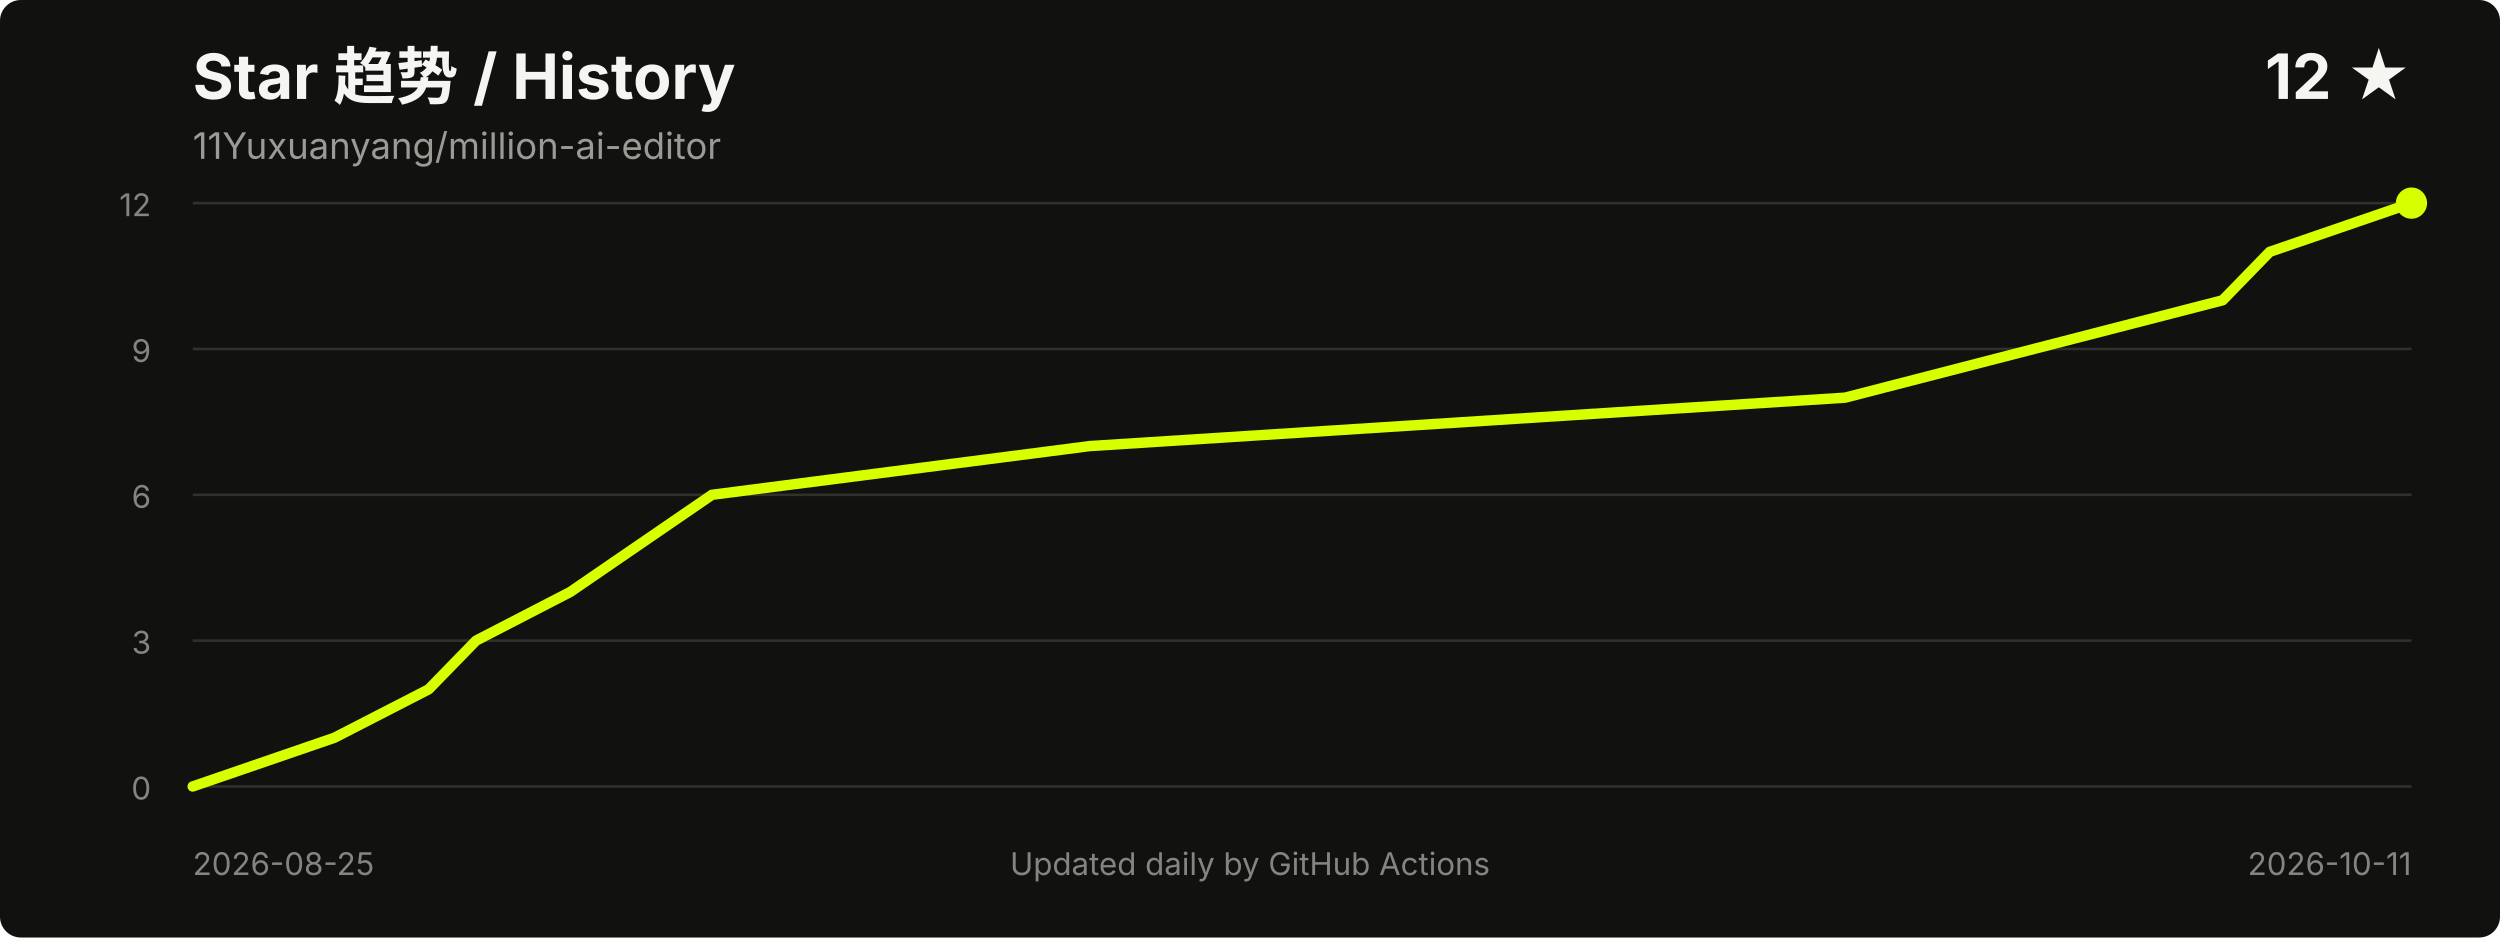
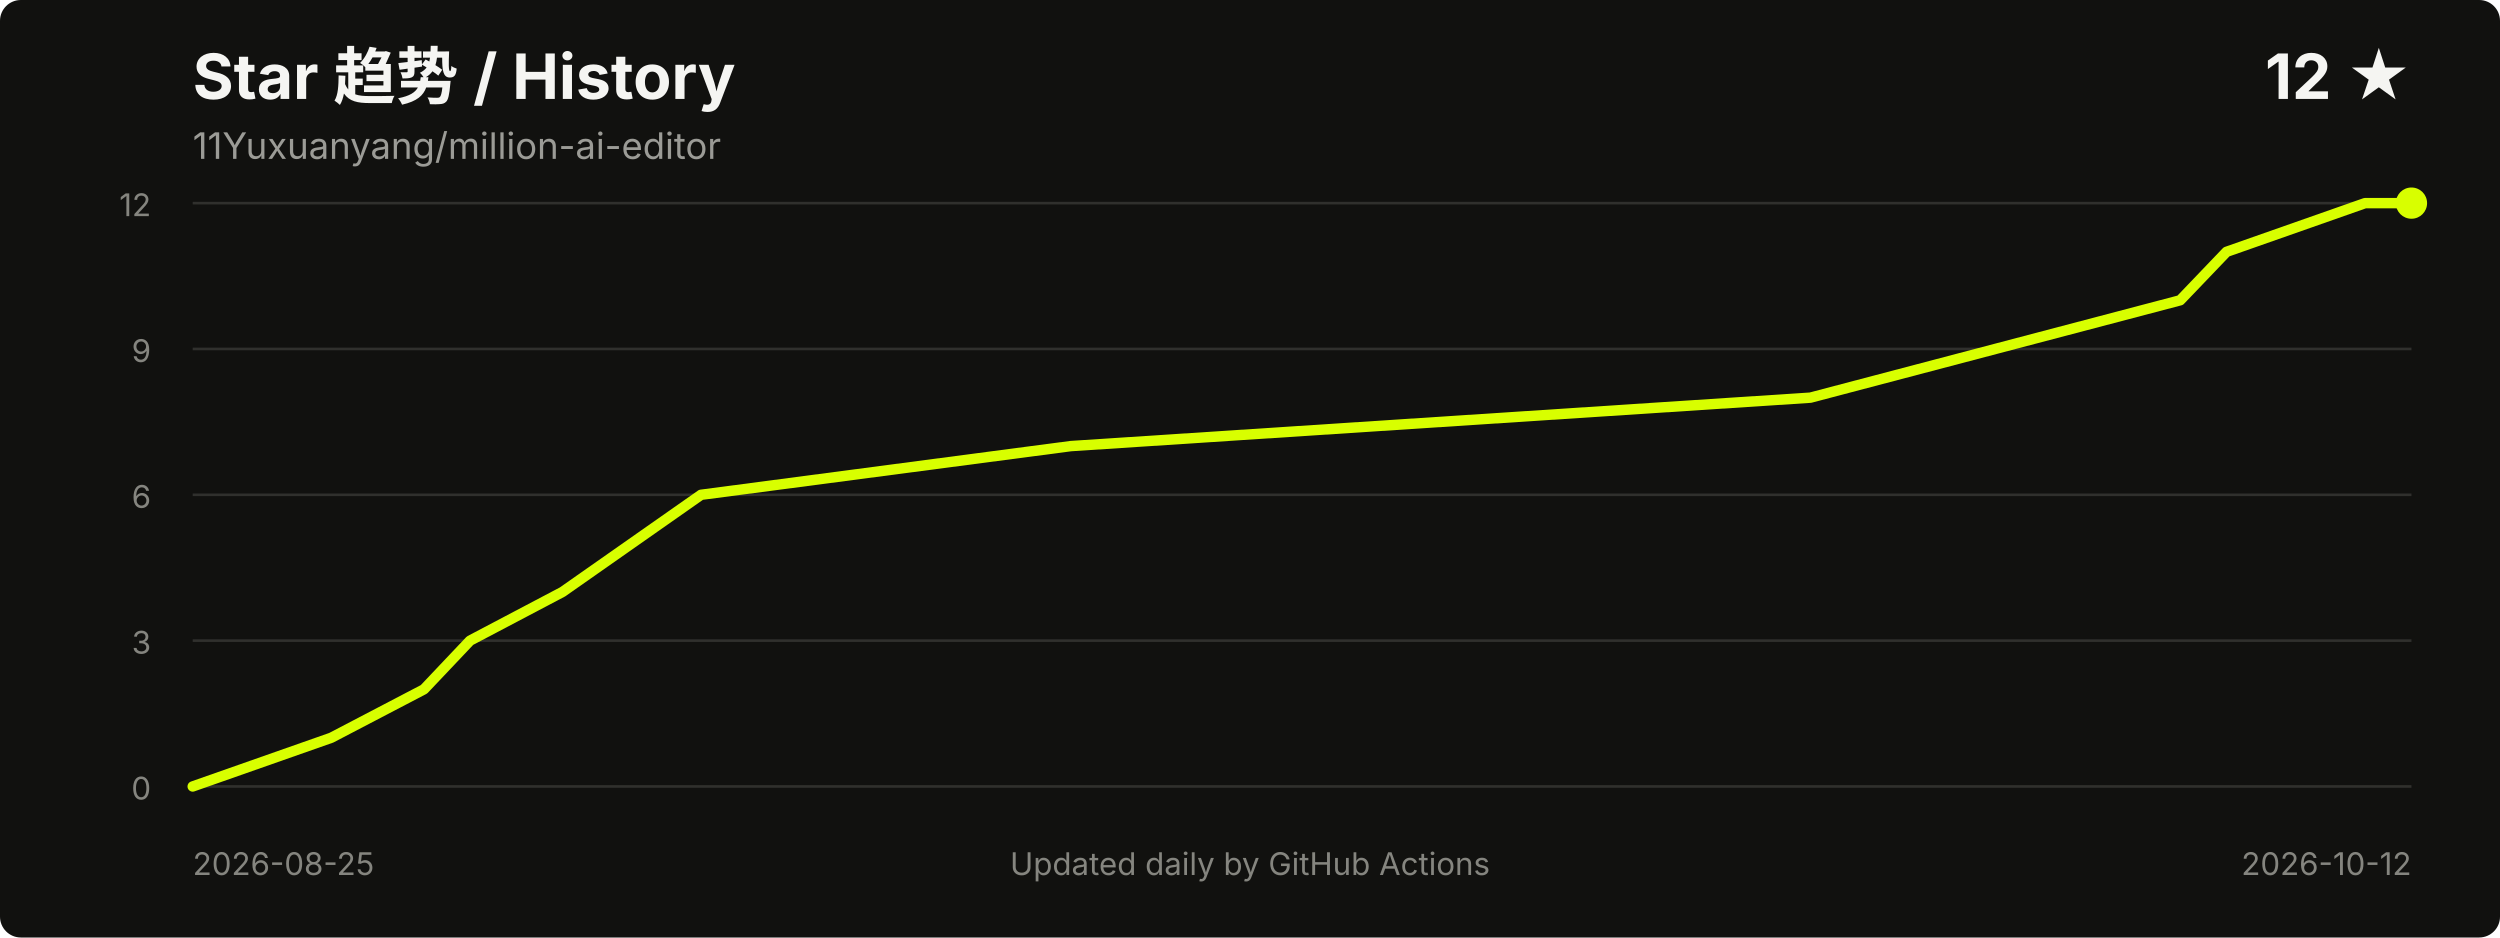
<svg xmlns="http://www.w3.org/2000/svg" width="960" height="360" viewBox="0 0 960 360" role="img" aria-labelledby="title desc">
  <style>
    .title { fill: #f5f5f2; font: 700 24px -apple-system, BlinkMacSystemFont, "Segoe UI", sans-serif; }
    .meta { fill: #9b9b96; font: 14px -apple-system, BlinkMacSystemFont, "Segoe UI", sans-serif; }
    .axis { fill: #85857f; font: 12px -apple-system, BlinkMacSystemFont, "Segoe UI", sans-serif; }
    .grid { stroke: #30302d; stroke-width: 1; }
  </style>
  <rect width="100%" height="100%" rx="8" fill="#11110f" />
  <text x="74" y="38" class="title">Star 趋势 / History</text>
  <text x="74" y="61" class="meta">11Yuxuanyang/million-ai-editor</text>
  <text x="926" y="38" text-anchor="end" class="title">12 ★</text>
  <line x1="74" y1="302.0" x2="926" y2="302.0" class="grid" />
  <line x1="74" y1="246.0" x2="926" y2="246.0" class="grid" />
  <line x1="74" y1="190.0" x2="926" y2="190.0" class="grid" />
  <line x1="74" y1="134.0" x2="926" y2="134.0" class="grid" />
  <line x1="74" y1="78.0" x2="926" y2="78.0" class="grid" />
  <text x="58" y="307.0" text-anchor="end" class="axis">0</text>
  <text x="58" y="251.0" text-anchor="end" class="axis">3</text>
  <text x="58" y="195.0" text-anchor="end" class="axis">6</text>
  <text x="58" y="139.0" text-anchor="end" class="axis">9</text>
  <text x="58" y="83.0" text-anchor="end" class="axis">12</text>
-   <polyline points="74.0,302.0 128.4,283.3 164.6,264.7 182.8,246.0 219.0,227.3 273.4,190.0 418.4,171.3 708.5,152.7 781.0,134.0 853.5,115.3 871.6,96.7 926.0,78.0" fill="none" stroke="#d8ff00" stroke-width="4" stroke-linecap="round" stroke-linejoin="round" />
+   <polyline points="74.0,302.0 127.2,283.3 162.8,264.7 180.5,246.0 216.0,227.3 269.2,190.0 411.2,171.3 695.2,152.7 766.2,134.0 837.2,115.3 855.0,96.7 908.2,78.0 926.0,78.0" fill="none" stroke="#d8ff00" stroke-width="4" stroke-linecap="round" stroke-linejoin="round" />
  <circle cx="926.0" cy="78.0" r="6" fill="#d8ff00" />
  <text x="74" y="336" class="axis">2026-08-25</text>
-   <text x="926" y="336" text-anchor="end" class="axis">2026-10-11</text>
+   <text x="926" y="336" text-anchor="end" class="axis">2026-10-12</text>
  <text x="480.0" y="336" text-anchor="middle" class="axis">Updated daily by GitHub Actions</text>
</svg>
